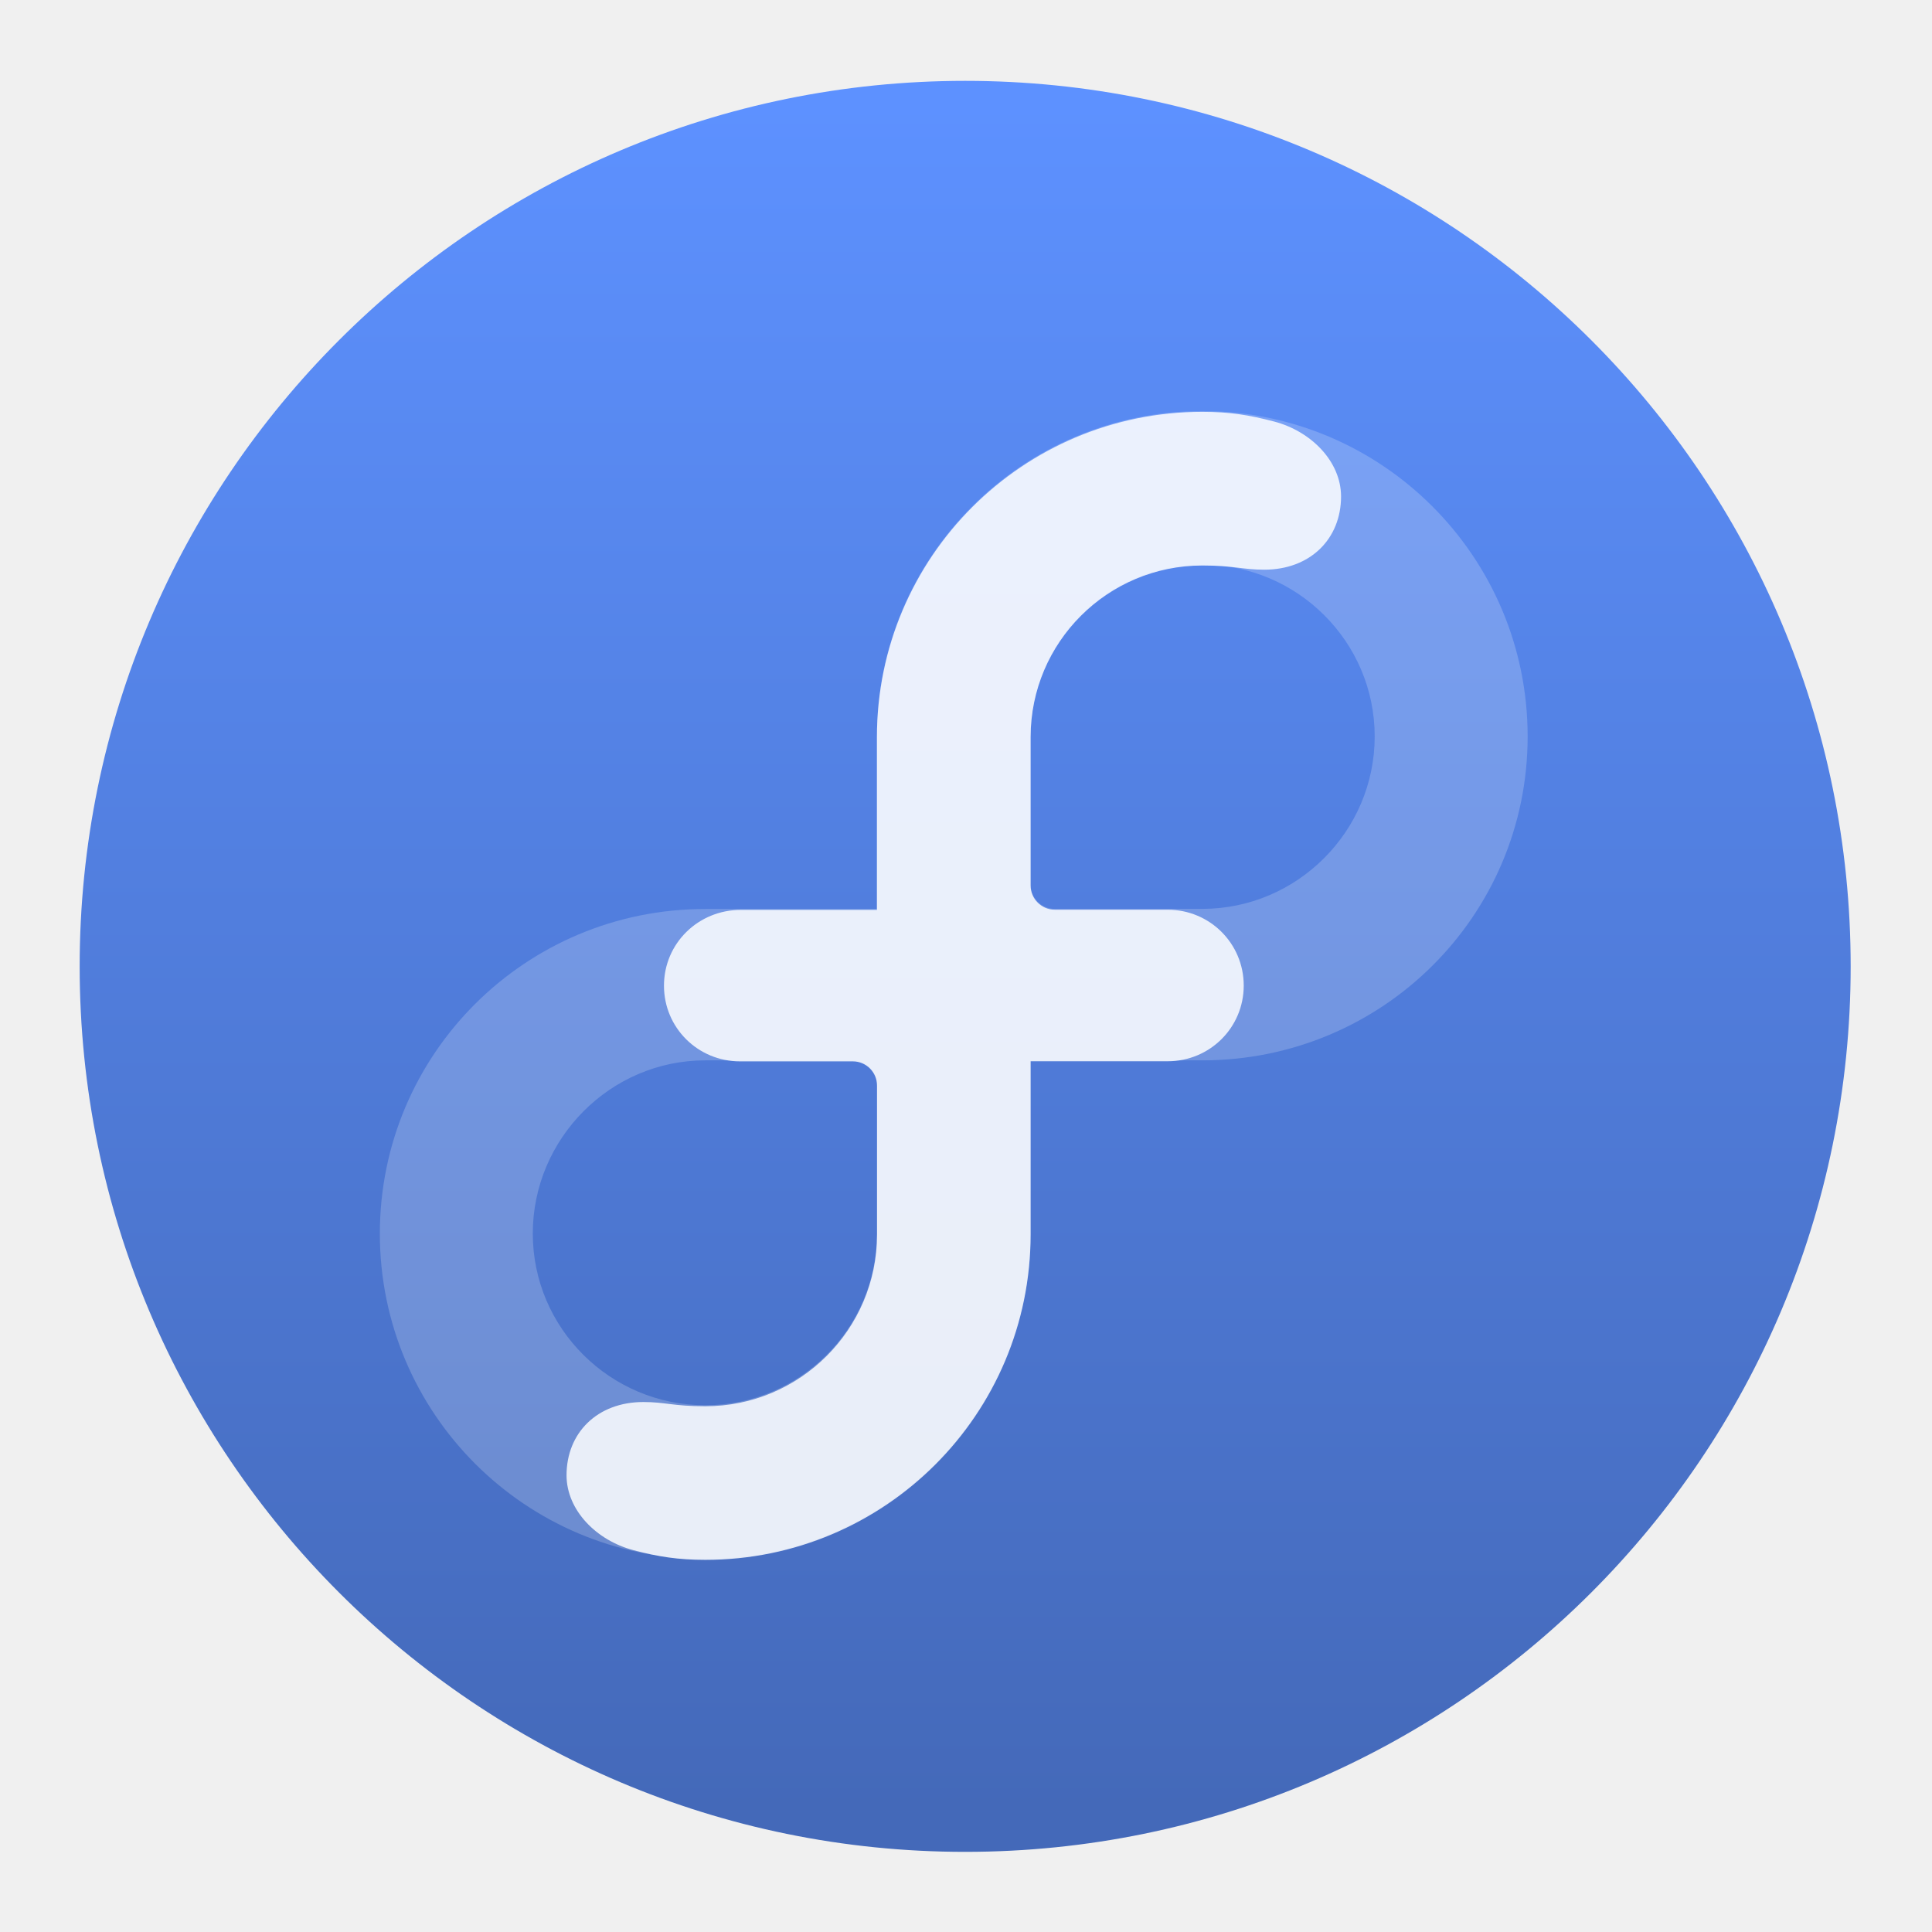
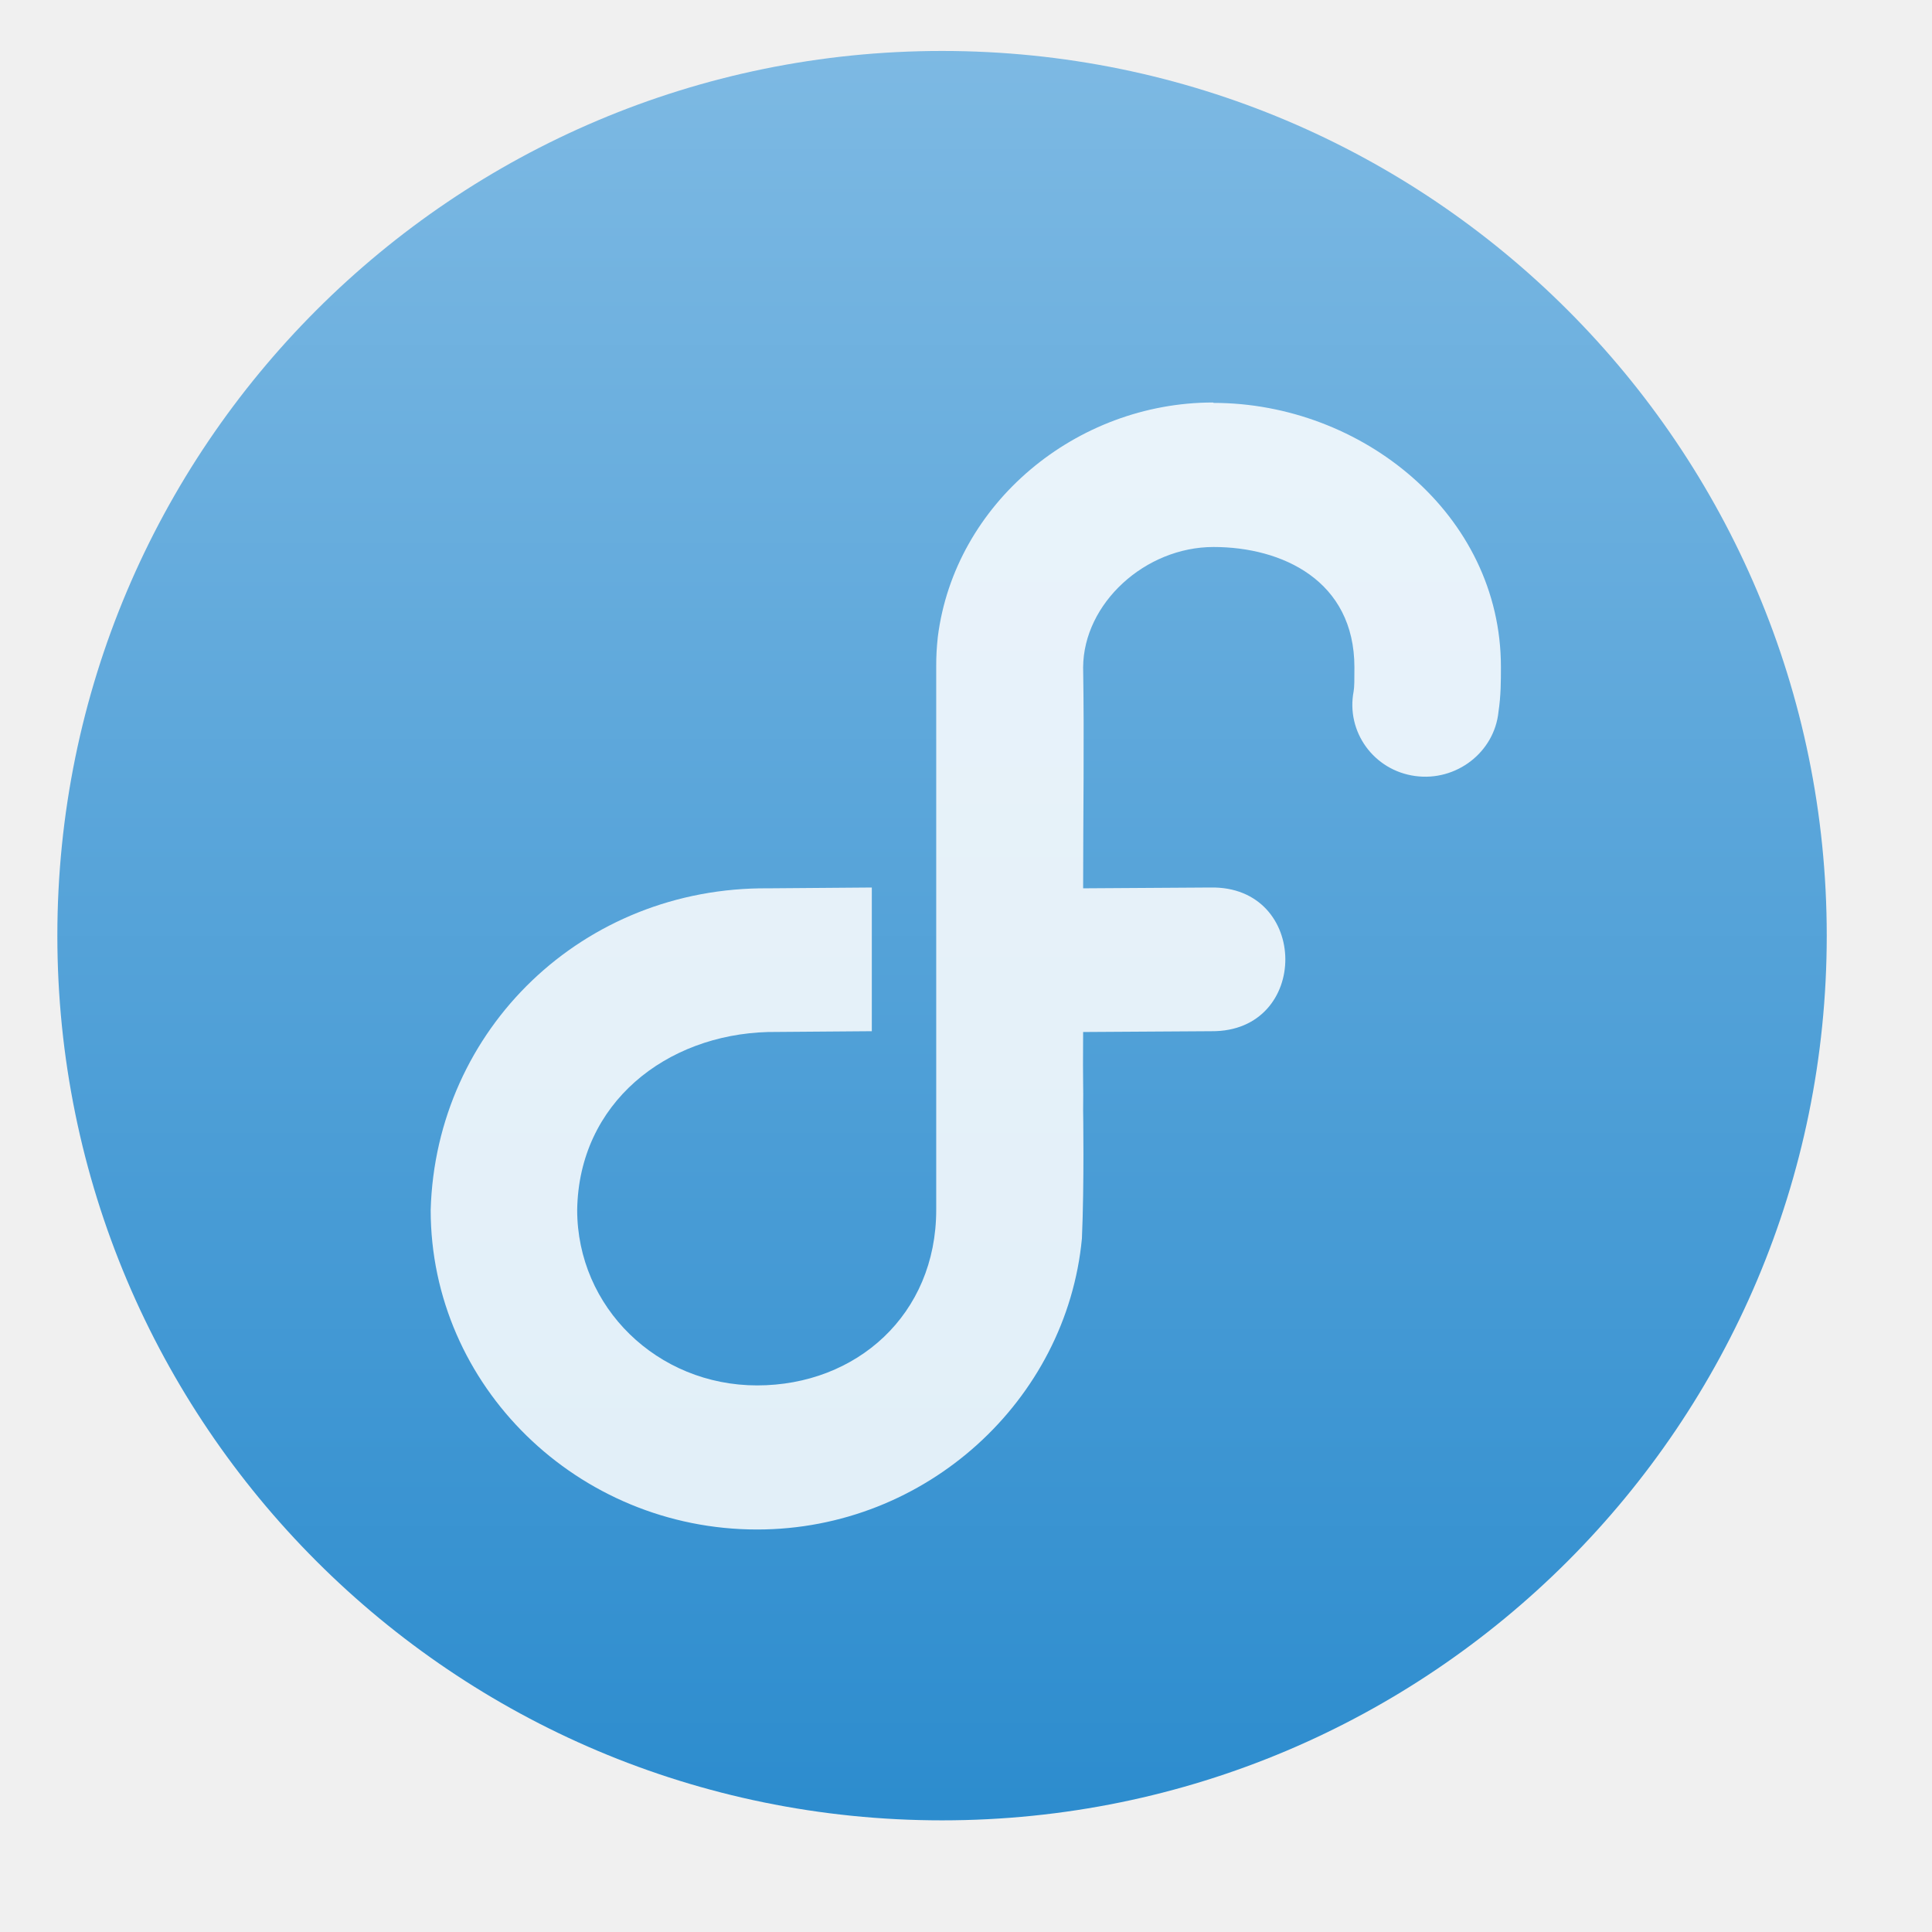
<svg xmlns="http://www.w3.org/2000/svg" height="48" width="48">
-   <linearGradient id="a" gradientUnits="userSpaceOnUse" x1="399.571" x2="399.571" y1="545.798" y2="517.798">
-     <stop offset="0" stop-color="#3889e9" />
-     <stop offset="1" stop-color="#5ea5fb" />
+   <linearGradient id="a" gradientUnits="userSpaceOnUse" x1="400.57" x2="400.57" y1="545.8" y2="517.8">
+     <stop offset="0" stop-color="#2c8cce" />
+     <stop offset="1" stop-color="#7db9e3" />
  </linearGradient>
-   <linearGradient id="b" gradientUnits="userSpaceOnUse" x1="399.994" x2="399.994" y1="545.139" y2="518.139">
-     <stop offset="0" stop-color="#4469b9" />
-     <stop offset="1" stop-color="#5d91ff" />
-   </linearGradient>
-   <g stroke-width="1.3">
-     <g stroke-width="1.3" transform="matrix(1.571433 0 0 1.571433 -605.4912 -811.676)">
-       <circle cx="400.571" cy="531.798" fill="url(#b)" r="14" />
-       <circle cx="400.571" cy="531.798" fill="url(#a)" r="0" />
-     </g>
-     <g fill="#fff" transform="matrix(1.400068 0 0 1.400068 -592.0895 -719.5953)">
-       <path d="m444.236 521.266c-3.189 0-5.774 2.585-5.774 5.774v3.062h-3.047c-3.189 0-5.774 2.572-5.774 5.761 0 3.189 2.585 5.774 5.774 5.774 3.188 0 5.773-2.585 5.773-5.774v-3.075h3.048c3.188 0 5.773-2.56 5.773-5.748 0-3.189-2.585-5.774-5.773-5.774zm-5.774 14.6c-.002 1.68-1.366 3.042-3.047 3.042-1.683 0-3.06-1.364-3.06-3.047 0-1.684 1.377-3.073 3.06-3.073h2.617c.238 0 .43.192.43.43 0 0-0.0 0-0 0v2.647h-0zm5.773-5.766h-2.617c-.238 0-.43-.192-.43-.43v-2.635c.003-1.681 1.366-3.043 3.047-3.043 1.683 0 3.06 1.364 3.06 3.048 0 1.683-1.377 3.06-3.06 3.06z" opacity=".2" />
-       <path d="m438.462 530.116v-3.062c0-3.189 2.585-5.774 5.774-5.774.484 0 .827.055 1.275.172.653.171 1.186.706 1.187 1.329 0.0.753-.546 1.3-1.363 1.3-.389 0-.53-.074-1.099-.074-1.681 0-3.045 1.362-3.047 3.043v2.635c0 .238.192.43.43.43h2.003c.746 0 1.348.597 1.349 1.345 0 .748-.603 1.344-1.349 1.344h-2.433v3.075c0 3.188-2.585 5.773-5.773 5.773-.484 0-.828-.055-1.275-.172-.653-.171-1.186-.706-1.187-1.329 0-.753.546-1.3 1.363-1.3.389 0 .53.075 1.099.075 1.681 0 3.045-1.362 3.048-3.042v-2.648c0-.237-.193-.43-.43-.43h-2.002c-.746 0-1.349-.595-1.349-1.343-0-.752.609-1.345 1.363-1.345h2.418v-0z" fill-opacity=".85" />
-     </g>
+   <g fill="url(#a)" stroke-width="1.3" transform="matrix(1.57 0 0 1.57 -605.49 -811.68)">
+     <circle cx="400.57" cy="531.8" r="14" />
+     <circle cx="400.57" cy="531.8" r="0" />
  </g>
+   <path d="m30.15 10.01c3.67 0 7.14 2.76 7.14 6.56 0 .35 0 .71-.06 1.11-.1 1.01-1.05 1.74-2.07 1.6-1.03-.14-1.72-1.1-1.53-2.1.02-.11.02-.29.02-.6 0-2.16-1.8-2.99-3.5-2.99s-3.23 1.4-3.24 2.99c.03 1.84 0 3.66 0 5.49l3.16-.02c2.47-.05 2.49 3.59.03 3.57l-3.19.02c-.01 1.48.01 1.21 0 1.95 0 0 .03 1.81-.03 3.18-.38 4.02-3.87 7.23-8.07 7.23-4.45 0-8.11-3.56-8.11-7.94.13-4.5 3.79-8.03 8.39-7.99l2.57-.02v3.57l-2.57.02h-.01c-2.53.07-4.7 1.76-4.74 4.42 0 2.42 1.99 4.36 4.47 4.36 2.47 0 4.45-1.76 4.45-4.36v-13.51c0-.25.01-.45.04-.73.42-3.31 3.43-5.82 6.84-5.82z" fill="#fff" fill-opacity=".85" stroke-width=".21" />
</svg>
